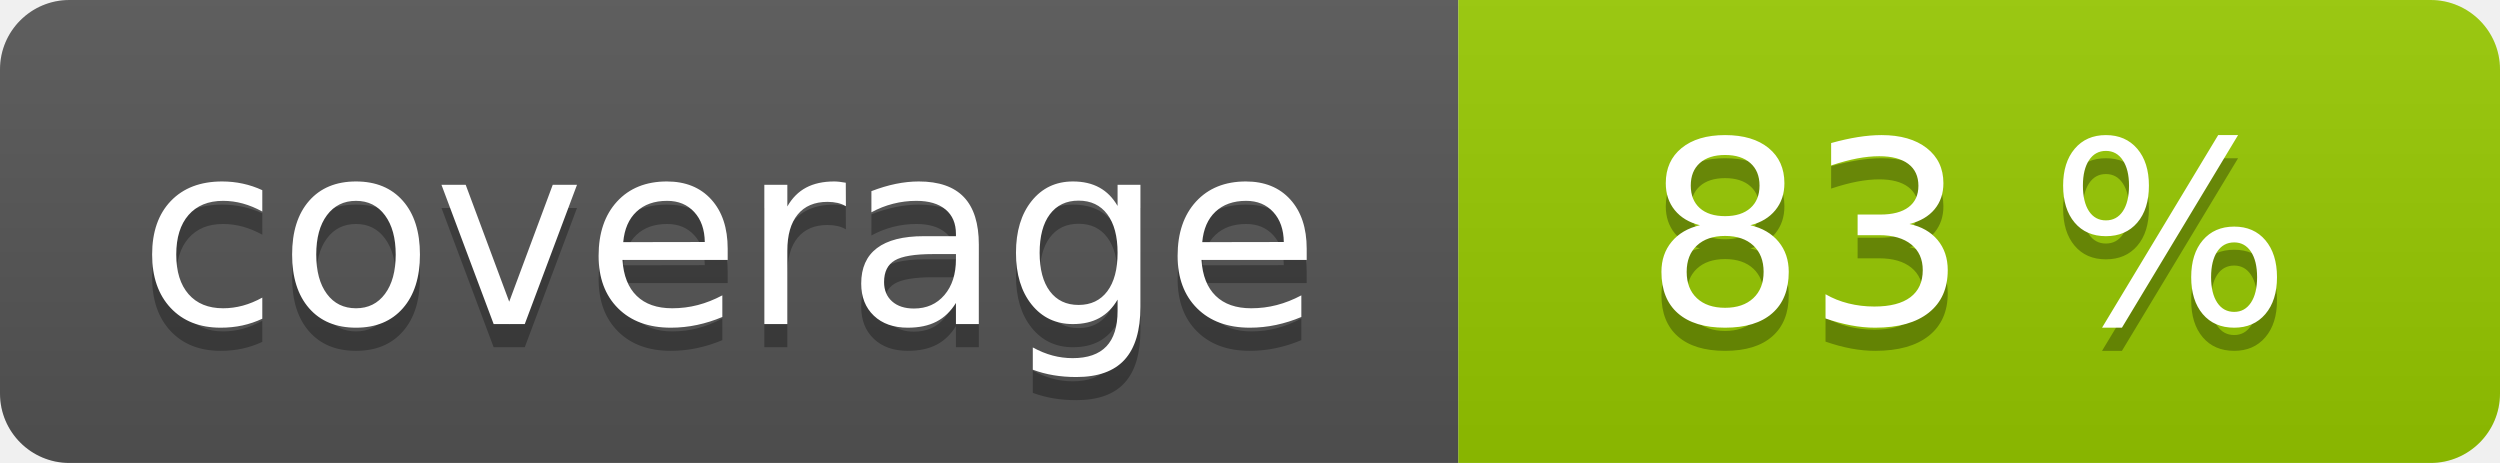
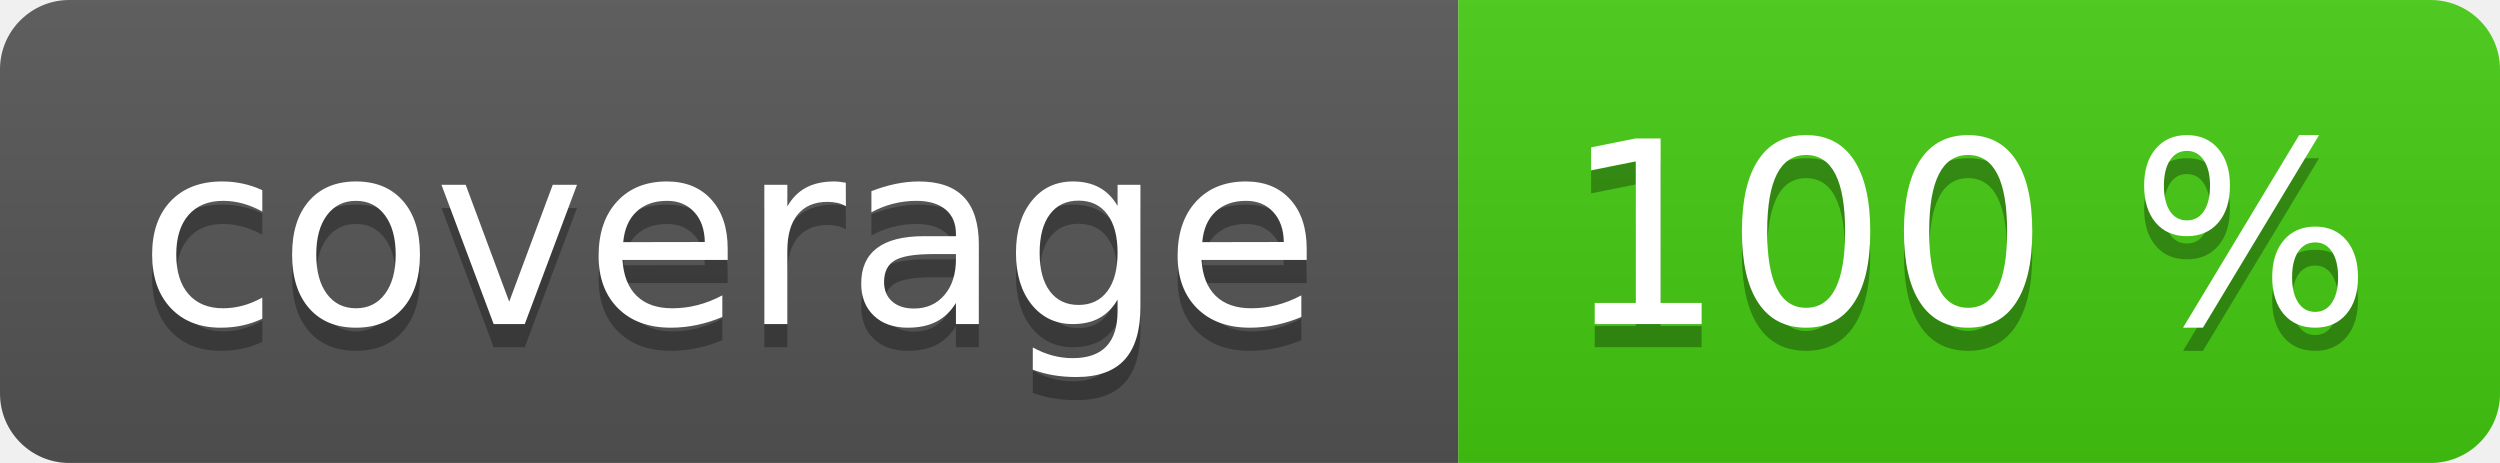
<svg xmlns="http://www.w3.org/2000/svg" width="108" height="20" role="img">
  <linearGradient id="s" x2="0" y2="100%">
    <stop offset="0" stop-color="#bbb" stop-opacity=".1" />
    <stop offset="1" stop-opacity=".1" />
  </linearGradient>
  <clipPath id="r">
    <rect width="108" height="20" rx="3" fill="#fff" />
  </clipPath>
  <g clip-path="url(#r)">
    <rect width="63" height="20" fill="#555" />
-     <rect x="63" width="45" height="20" fill="#97ca00" />
+     <rect x="63" width="45" height="20" fill="#4c1" />
    <rect width="108" height="20" fill="url(#s)" />
  </g>
  <g fill="#fff" text-anchor="middle" font-family="Verdana,Geneva,DejaVu Sans,sans-serif" text-rendering="geometricPrecision" font-size="110">
    <text aria-hidden="true" x="315" y="150" fill="#010101" fill-opacity=".3" transform="scale(.1)" textLength="530">coverage</text>
    <text x="315" y="140" transform="scale(.1)" fill="#fff" textLength="530">coverage</text>
-     <text aria-hidden="true" x="850" y="150" fill="#010101" fill-opacity=".3" transform="scale(.1)" textLength="350">83 %</text>
-     <text x="850" y="140" transform="scale(.1)" fill="#fff" textLength="350">83 %</text>
+     <text aria-hidden="true" x="850" y="150" fill="#010101" fill-opacity=".3" transform="scale(.1)" textLength="350">100 %</text>
+     <text x="850" y="140" transform="scale(.1)" fill="#fff" textLength="350">100 %</text>
  </g>
</svg>
